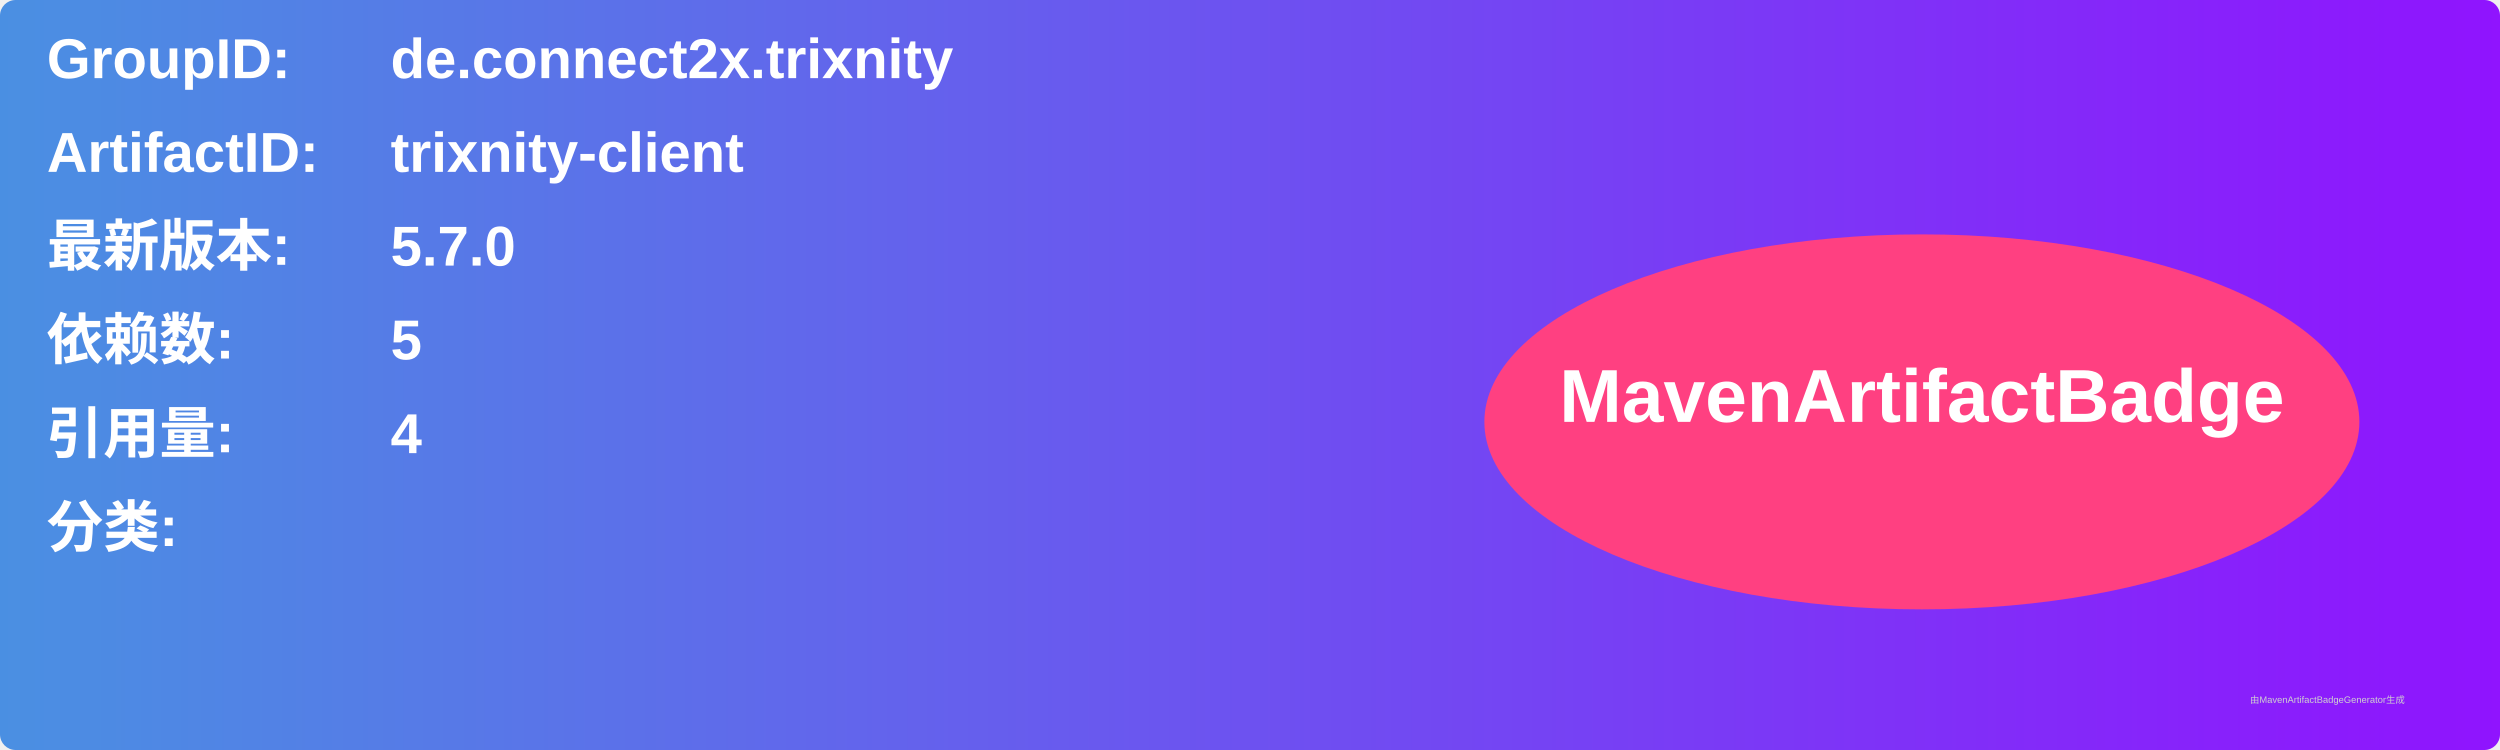
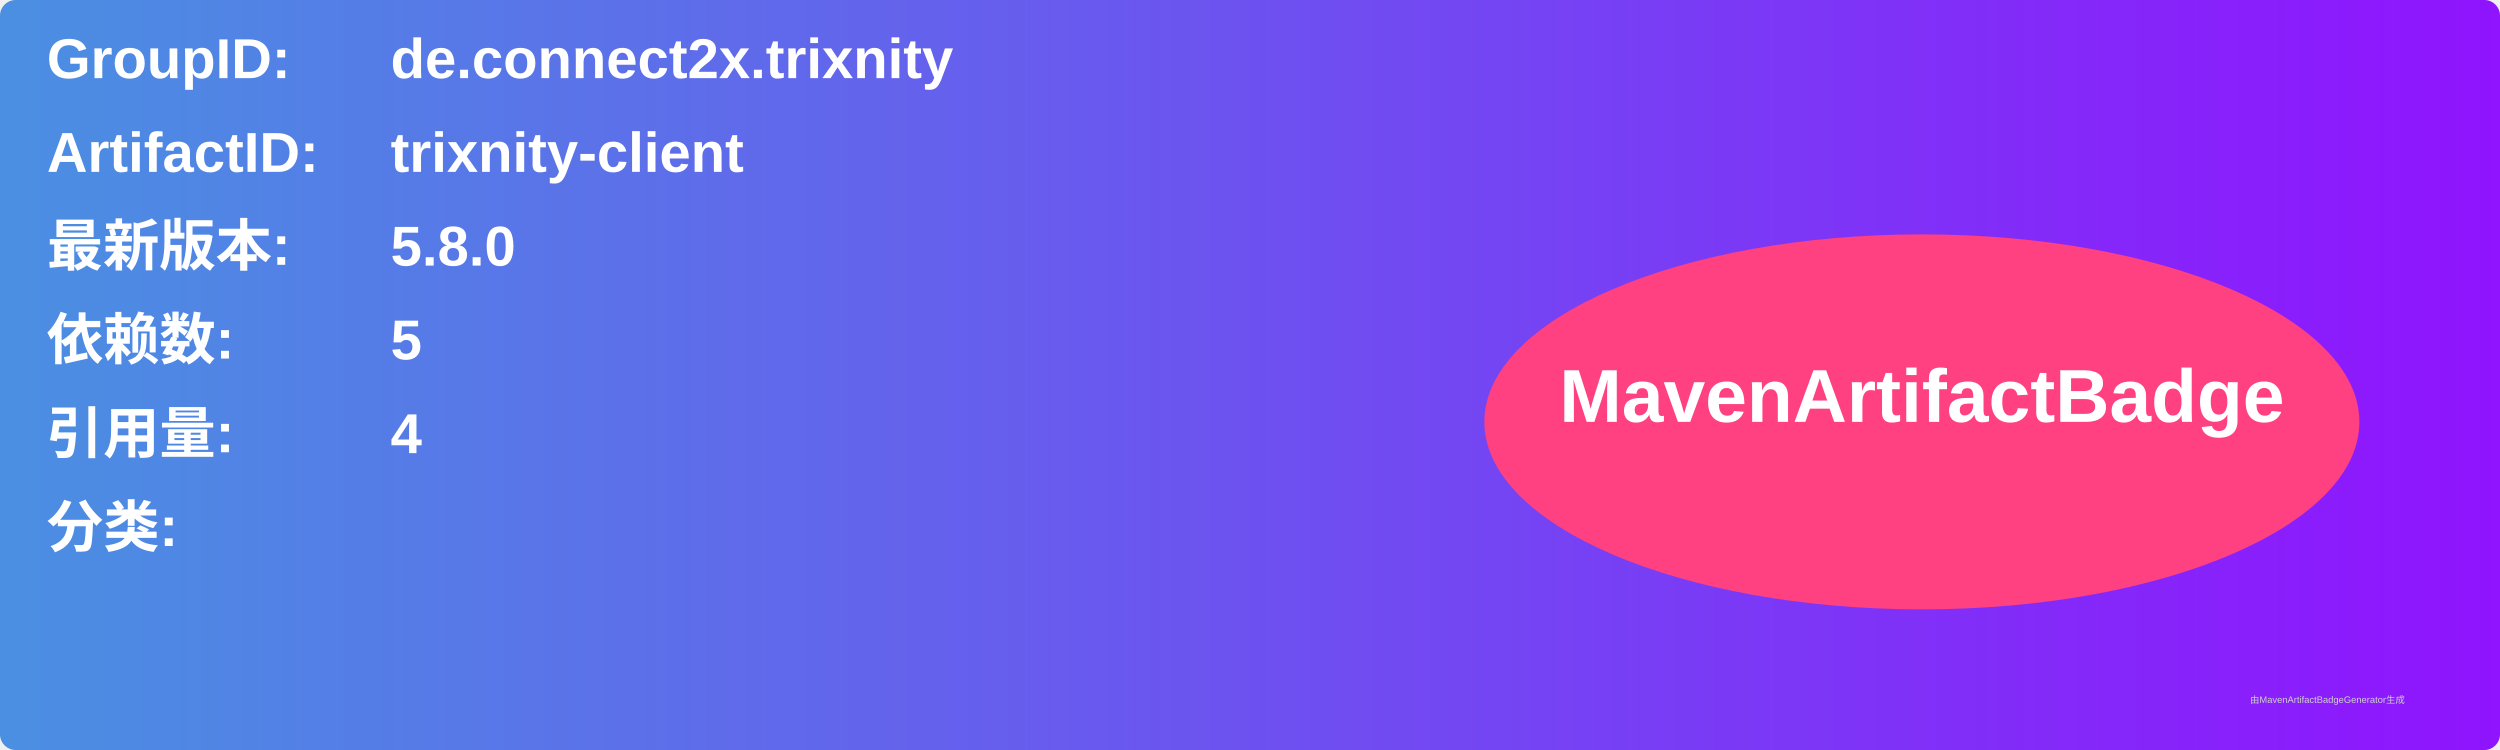
<svg xmlns="http://www.w3.org/2000/svg" width="800" height="240" viewBox="0 0 800 240">
  <linearGradient id="grad" x1="0%" y1="0%" x2="100%" y2="0%">
    <stop offset="0%" stop-color="#4a90e2" />
    <stop offset="100%" stop-color="#9013fe" />
  </linearGradient>
  <rect width="100%" height="100%" rx="5" ry="5" fill="url(#grad)" />
  <g transform="translate(15, 15)">
    <text x="0" y="10" font-family="Arial" font-size="18" fill="white" font-weight="bold" width="260">GroupID:</text>
    <text x="110" y="10" font-family="Arial" font-size="18" fill="white" font-weight="bold" width="460">de.connect2x.trixnity</text>
    <text x="0" y="40" font-family="Arial" font-size="18" fill="white" font-weight="bold" width="260">ArtifactID:</text>
    <text x="110" y="40" font-family="Arial" font-size="18" fill="white" font-weight="bold" width="460">trixnity-client</text>
    <text x="0" y="70" font-family="Arial" font-size="18" fill="white" font-weight="bold">最新版本:</text>
    <text x="110" y="70" font-family="Arial" font-size="18" fill="white" font-weight="bold">
-       <tspan font-weight="bold">5.7.0</tspan>
+       <tspan font-weight="bold">5.8.0</tspan>
    </text>
    <text x="0" y="100" font-family="Arial" font-size="18" fill="white" font-weight="bold">依赖数: </text>
    <text x="110" y="100" font-family="Arial" font-size="18" fill="white">
      <tspan font-weight="bold">5</tspan>
    </text>
    <text x="0" y="130" font-family="Arial" font-size="18" fill="white" font-weight="bold">引用量: </text>
    <text x="110" y="130" font-family="Arial" font-size="18" fill="white">
      <tspan font-weight="bold">4</tspan>
    </text>
    <text x="0" y="160" font-family="Arial" font-size="18" fill="white" font-weight="bold">分类:</text>
    <text x="10" y="190" font-family="Arial" font-size="10" fill="white">
      <tspan font-weight="bold" />
    </text>
    <ellipse cx="600" cy="120" rx="140" ry="60" fill="#ff4081" />
    <text x="600" y="120" text-anchor="middle" font-family="Arial" font-size="24" fill="white" font-weight="bold">MavenArtifactBadge</text>
  </g>
  <text x="720" y="225" font-family="Arial" font-size="3" fill="#d0d0d0">由MavenArtifactBadgeGenerator生成</text>
</svg>
